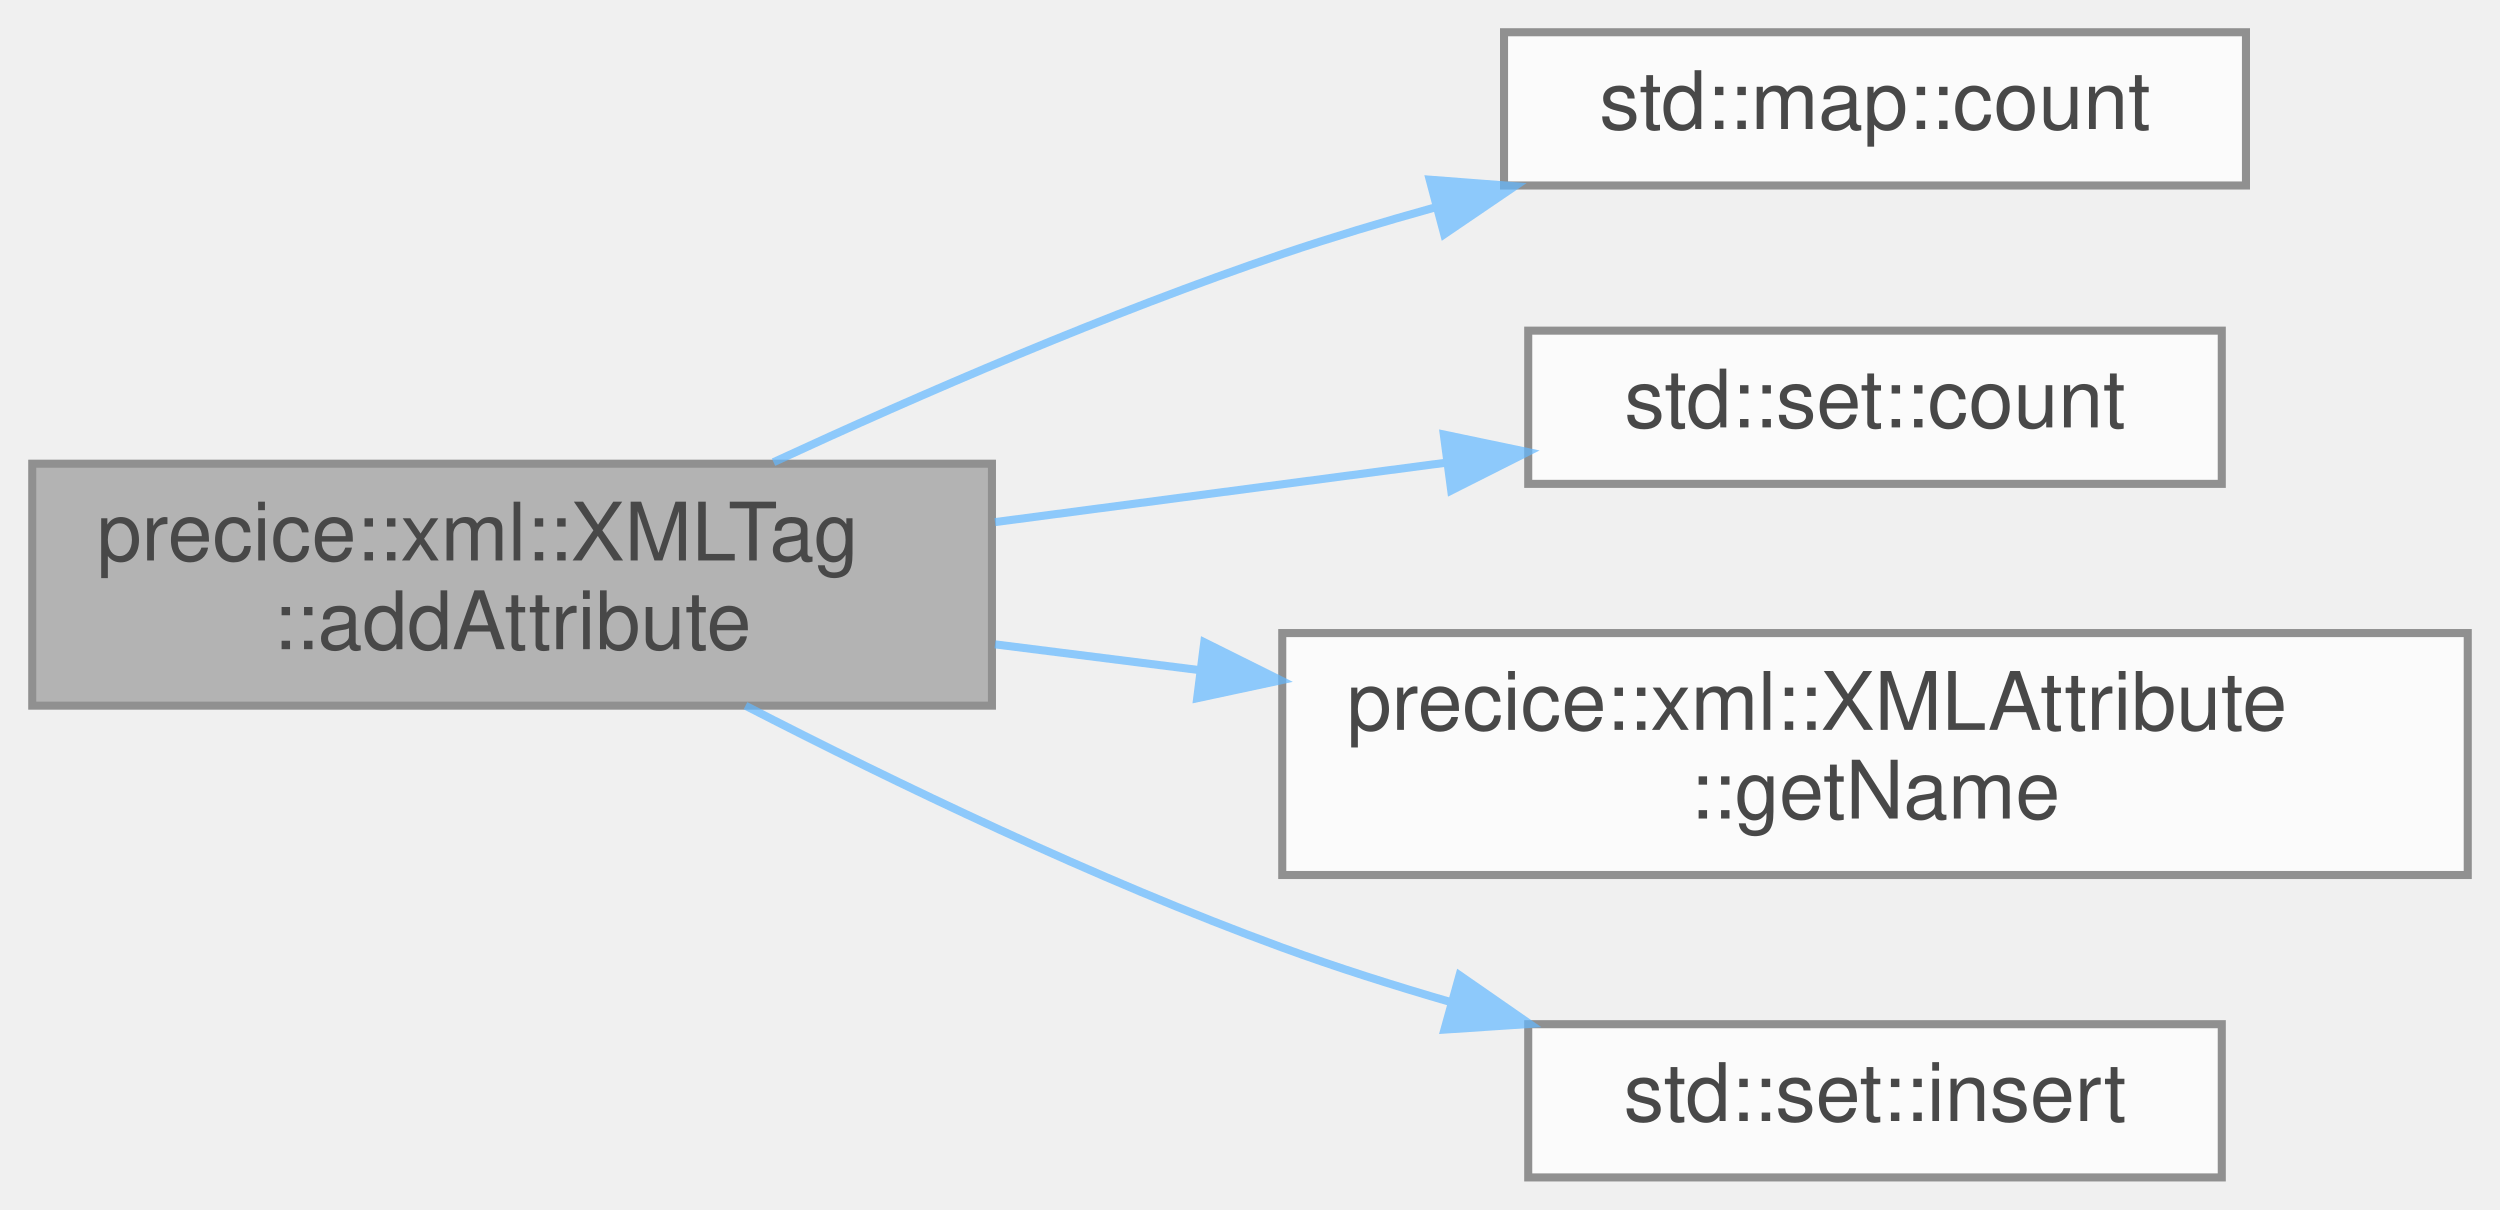
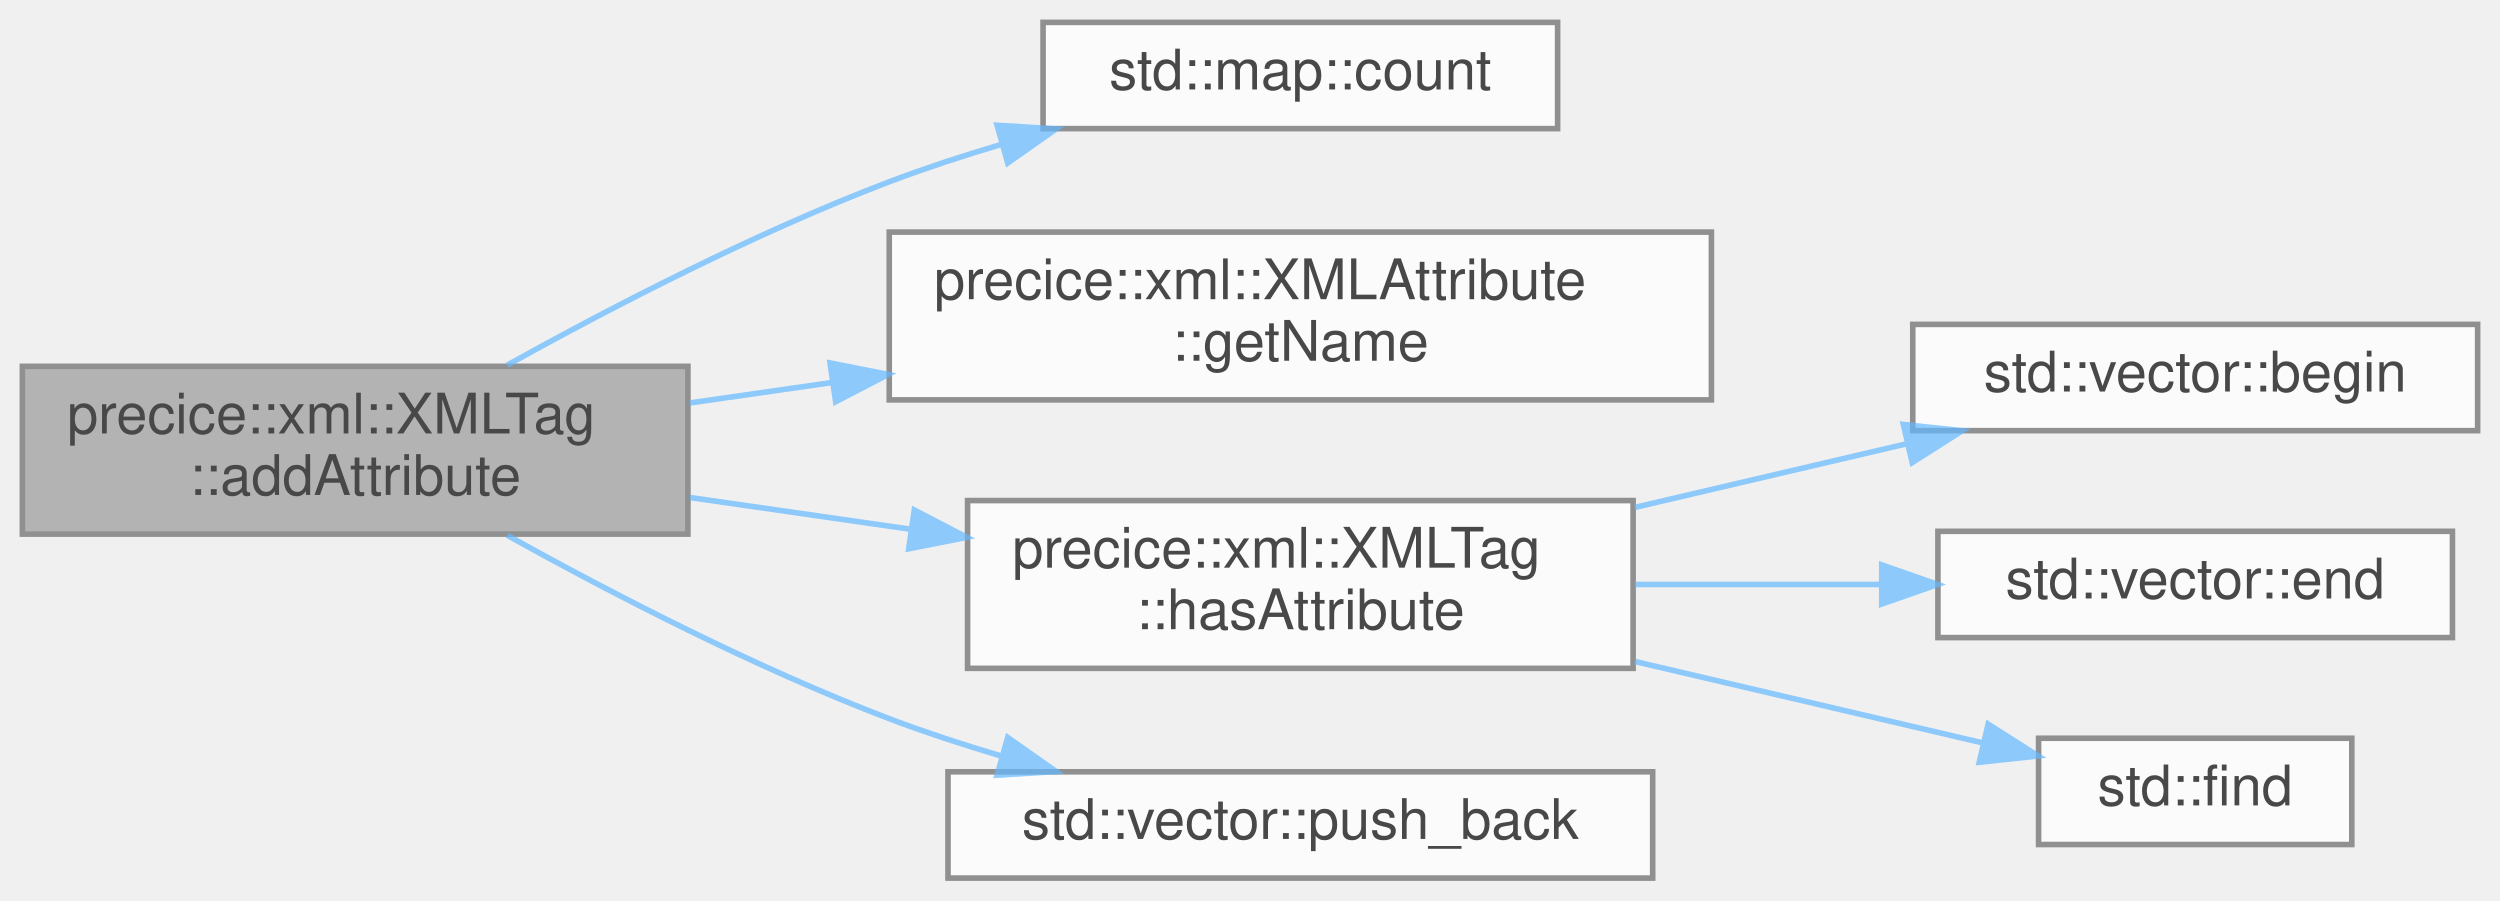
- <svg xmlns="http://www.w3.org/2000/svg" xmlns:xlink="http://www.w3.org/1999/xlink" width="310pt" height="150pt" viewBox="0.00 0.00 310.00 150.00">
+ <svg xmlns="http://www.w3.org/2000/svg" xmlns:xlink="http://www.w3.org/1999/xlink" width="447pt" height="161pt" viewBox="0.00 0.00 447.00 161.00">
  <svg id="main" version="1.1" xml:space="preserve">
    <style type="text/css">
.node, .edge {opacity: 0.7;}
.node.selected, .edge.selected {opacity: 1;}
.edge:hover path { stroke: red; }
.edge:hover polygon { stroke: red; fill: red; }
</style>
    <svg id="graph" class="graph">
-       <g id="graph0" class="graph" transform="scale(1 1) rotate(0) translate(4 146)">
+       <g id="graph0" class="graph" transform="scale(1 1) rotate(0) translate(4 157)">
        <g id="Node000001" class="node">
          <g id="a_Node000001">
            <a xlink:title="Adds a XML attribute by making a copy of the given attribute.">
-               <polygon fill="#999999" stroke="#666666" points="119,-88.5 0,-88.5 0,-58.5 119,-58.5 119,-88.5" />
-               <text text-anchor="start" x="8" y="-76.5" font-family="Helvetica,sans-Serif" font-size="10.00">precice::xml::XMLTag</text>
-               <text text-anchor="middle" x="59.5" y="-65.5" font-family="Helvetica,sans-Serif" font-size="10.00">::addAttribute</text>
+               <polygon fill="#999999" stroke="#666666" points="119,-91.5 0,-91.5 0,-61.5 119,-61.5 119,-91.5" />
+               <text text-anchor="start" x="8" y="-79.5" font-family="Helvetica,sans-Serif" font-size="10.00">precice::xml::XMLTag</text>
+               <text text-anchor="middle" x="59.5" y="-68.5" font-family="Helvetica,sans-Serif" font-size="10.00">::addAttribute</text>
            </a>
          </g>
        </g>
        <g id="Node000002" class="node">
          <g id="a_Node000002">
            <a target="_parent" xlink:href="http://en.cppreference.com/w/cpp/container/map/count.html#" xlink:title=" ">
-               <polygon fill="white" stroke="#666666" points="274.5,-142 182.5,-142 182.5,-123 274.5,-123 274.5,-142" />
-               <text text-anchor="middle" x="228.5" y="-130" font-family="Helvetica,sans-Serif" font-size="10.00">std::map::count</text>
+               <polygon fill="white" stroke="#666666" points="274.5,-153 182.5,-153 182.5,-134 274.5,-134 274.5,-153" />
+               <text text-anchor="middle" x="228.5" y="-141" font-family="Helvetica,sans-Serif" font-size="10.00">std::map::count</text>
            </a>
          </g>
        </g>
        <g id="edge1_Node000001_Node000002" class="edge">
          <g id="a_edge1_Node000001_Node000002">
            <a xlink:title=" ">
-               <path fill="none" stroke="#63b8ff" d="M91.92,-88.69C110.06,-97.07 133.49,-107.22 155,-114.5 161.05,-116.55 167.45,-118.47 173.84,-120.25" />
-               <polygon fill="#63b8ff" stroke="#63b8ff" points="173.28,-123.72 183.84,-122.91 175.08,-116.95 173.28,-123.72" />
+               <path fill="none" stroke="#63b8ff" d="M86.69,-91.72C105.28,-102.04 131.09,-115.41 155,-124.5 161.37,-126.92 168.18,-129.15 174.97,-131.16" />
+               <polygon fill="#63b8ff" stroke="#63b8ff" points="174.28,-134.6 184.85,-133.95 176.18,-127.86 174.28,-134.6" />
            </a>
          </g>
        </g>
        <g id="Node000003" class="node">
          <g id="a_Node000003">
-             <a target="_parent" xlink:href="http://en.cppreference.com/w/cpp/container/set/count.html#" xlink:title=" ">
-               <polygon fill="white" stroke="#666666" points="271.5,-105 185.5,-105 185.5,-86 271.5,-86 271.5,-105" />
-               <text text-anchor="middle" x="228.5" y="-93" font-family="Helvetica,sans-Serif" font-size="10.00">std::set::count</text>
+             <a xlink:href="classprecice_1_1xml_1_1XMLAttribute.html#aa00da780a944ba7db691f02b569b61d2" target="_top" xlink:title=" ">
+               <polygon fill="white" stroke="#666666" points="302,-115.5 155,-115.5 155,-85.5 302,-85.5 302,-115.5" />
+               <text text-anchor="start" x="163" y="-103.5" font-family="Helvetica,sans-Serif" font-size="10.00">precice::xml::XMLAttribute</text>
+               <text text-anchor="middle" x="228.5" y="-92.5" font-family="Helvetica,sans-Serif" font-size="10.00">::getName</text>
            </a>
          </g>
        </g>
        <g id="edge2_Node000001_Node000003" class="edge">
          <g id="a_edge2_Node000001_Node000003">
            <a xlink:title=" ">
-               <path fill="none" stroke="#63b8ff" d="M119.38,-81.26C137.59,-83.66 157.52,-86.28 175.25,-88.62" />
-               <polygon fill="#63b8ff" stroke="#63b8ff" points="175.03,-92.12 185.41,-89.95 175.95,-85.18 175.03,-92.12" />
+               <path fill="none" stroke="#63b8ff" d="M119.38,-84.96C127.61,-86.14 136.2,-87.38 144.77,-88.61" />
+               <polygon fill="#63b8ff" stroke="#63b8ff" points="144.41,-92.1 154.81,-90.05 145.41,-85.17 144.41,-92.1" />
            </a>
          </g>
        </g>
        <g id="Node000004" class="node">
          <g id="a_Node000004">
-             <a xlink:href="classprecice_1_1xml_1_1XMLAttribute.html#aa00da780a944ba7db691f02b569b61d2" target="_top" xlink:title=" ">
-               <polygon fill="white" stroke="#666666" points="302,-67.5 155,-67.5 155,-37.5 302,-37.5 302,-67.5" />
-               <text text-anchor="start" x="163" y="-55.5" font-family="Helvetica,sans-Serif" font-size="10.00">precice::xml::XMLAttribute</text>
-               <text text-anchor="middle" x="228.5" y="-44.5" font-family="Helvetica,sans-Serif" font-size="10.00">::getName</text>
+             <a xlink:href="classprecice_1_1xml_1_1XMLTag.html#a2d1880a2c372828603fae92dd328e563" target="_top" xlink:title=" ">
+               <polygon fill="white" stroke="#666666" points="288,-67.5 169,-67.5 169,-37.5 288,-37.5 288,-67.5" />
+               <text text-anchor="start" x="177" y="-55.5" font-family="Helvetica,sans-Serif" font-size="10.00">precice::xml::XMLTag</text>
+               <text text-anchor="middle" x="228.5" y="-44.5" font-family="Helvetica,sans-Serif" font-size="10.00">::hasAttribute</text>
            </a>
          </g>
        </g>
        <g id="edge3_Node000001_Node000004" class="edge">
          <g id="a_edge3_Node000001_Node000004">
            <a xlink:title=" ">
-               <path fill="none" stroke="#63b8ff" d="M119.38,-66.1C127.61,-65.06 136.2,-63.98 144.77,-62.9" />
-               <polygon fill="#63b8ff" stroke="#63b8ff" points="145.33,-66.36 154.81,-61.64 144.45,-59.42 145.33,-66.36" />
+               <path fill="none" stroke="#63b8ff" d="M119.38,-68.04C132.17,-66.2 145.82,-64.24 158.95,-62.35" />
+               <polygon fill="#63b8ff" stroke="#63b8ff" points="159.47,-65.81 168.87,-60.93 158.48,-58.88 159.47,-65.81" />
+             </a>
+           </g>
+         </g>
+         <g id="Node000008" class="node">
+           <g id="a_Node000008">
+             <a target="_parent" xlink:href="http://en.cppreference.com/w/cpp/container/vector/push_back.html#" xlink:title=" ">
+               <polygon fill="white" stroke="#666666" points="291.5,-19 165.5,-19 165.5,0 291.5,0 291.5,-19" />
+               <text text-anchor="middle" x="228.5" y="-7" font-family="Helvetica,sans-Serif" font-size="10.00">std::vector::push_back</text>
+             </a>
+           </g>
+         </g>
+         <g id="edge7_Node000001_Node000008" class="edge">
+           <g id="a_edge7_Node000001_Node000008">
+             <a xlink:title=" ">
+               <path fill="none" stroke="#63b8ff" d="M86.69,-61.28C105.28,-50.96 131.09,-37.59 155,-28.5 161.37,-26.08 168.18,-23.85 174.97,-21.84" />
+               <polygon fill="#63b8ff" stroke="#63b8ff" points="176.18,-25.14 184.85,-19.05 174.28,-18.4 176.18,-25.14" />
            </a>
          </g>
        </g>
        <g id="Node000005" class="node">
          <g id="a_Node000005">
-             <a target="_parent" xlink:href="http://en.cppreference.com/w/cpp/container/set/insert.html#" xlink:title=" ">
-               <polygon fill="white" stroke="#666666" points="271.5,-19 185.5,-19 185.5,0 271.5,0 271.5,-19" />
-               <text text-anchor="middle" x="228.5" y="-7" font-family="Helvetica,sans-Serif" font-size="10.00">std::set::insert</text>
+             <a target="_parent" xlink:href="http://en.cppreference.com/w/cpp/container/vector/begin.html#" xlink:title=" ">
+               <polygon fill="white" stroke="#666666" points="439,-99 338,-99 338,-80 439,-80 439,-99" />
+               <text text-anchor="middle" x="388.5" y="-87" font-family="Helvetica,sans-Serif" font-size="10.00">std::vector::begin</text>
            </a>
          </g>
        </g>
-         <g id="edge4_Node000001_Node000005" class="edge">
-           <g id="a_edge4_Node000001_Node000005">
+         <g id="edge4_Node000004_Node000005" class="edge">
+           <g id="a_edge4_Node000004_Node000005">
            <a xlink:title=" ">
-               <path fill="none" stroke="#63b8ff" d="M88.44,-58.49C106.94,-48.97 131.96,-36.92 155,-28.5 161.72,-26.04 168.9,-23.77 176.03,-21.7" />
-               <polygon fill="#63b8ff" stroke="#63b8ff" points="176.98,-25.07 185.68,-19.03 175.11,-18.33 176.98,-25.07" />
+               <path fill="none" stroke="#63b8ff" d="M288.33,-66.28C304.31,-70.02 321.47,-74.04 336.94,-77.66" />
+               <polygon fill="#63b8ff" stroke="#63b8ff" points="336.31,-81.11 346.84,-79.98 337.9,-74.29 336.31,-81.11" />
+             </a>
+           </g>
+         </g>
+         <g id="Node000006" class="node">
+           <g id="a_Node000006">
+             <a target="_parent" xlink:href="http://en.cppreference.com/w/cpp/container/vector/end.html#" xlink:title=" ">
+               <polygon fill="white" stroke="#666666" points="434.5,-62 342.5,-62 342.5,-43 434.5,-43 434.5,-62" />
+               <text text-anchor="middle" x="388.5" y="-50" font-family="Helvetica,sans-Serif" font-size="10.00">std::vector::end</text>
+             </a>
+           </g>
+         </g>
+         <g id="edge5_Node000004_Node000006" class="edge">
+           <g id="a_edge5_Node000004_Node000006">
+             <a xlink:title=" ">
+               <path fill="none" stroke="#63b8ff" d="M288.33,-52.5C302.74,-52.5 318.1,-52.5 332.32,-52.5" />
+               <polygon fill="#63b8ff" stroke="#63b8ff" points="332.45,-56 342.45,-52.5 332.45,-49 332.45,-56" />
+             </a>
+           </g>
+         </g>
+         <g id="Node000007" class="node">
+           <g id="a_Node000007">
+             <a target="_parent" xlink:href="http://en.cppreference.com/w/cpp/algorithm/find.html#" xlink:title=" ">
+               <polygon fill="white" stroke="#666666" points="416.5,-25 360.5,-25 360.5,-6 416.5,-6 416.5,-25" />
+               <text text-anchor="middle" x="388.5" y="-13" font-family="Helvetica,sans-Serif" font-size="10.00">std::find</text>
+             </a>
+           </g>
+         </g>
+         <g id="edge6_Node000004_Node000007" class="edge">
+           <g id="a_edge6_Node000004_Node000007">
+             <a xlink:title=" ">
+               <path fill="none" stroke="#63b8ff" d="M288.33,-38.72C309.21,-33.83 332.1,-28.47 350.62,-24.14" />
+               <polygon fill="#63b8ff" stroke="#63b8ff" points="351.48,-27.53 360.42,-21.84 349.89,-20.71 351.48,-27.53" />
            </a>
          </g>
        </g>
      </g>
    </svg>
  </svg>
  <style type="text/css">

[data-mouse-over-selected='false'] { opacity: 0.7; }
[data-mouse-over-selected='true']  { opacity: 1.0; }

</style>
</svg>
